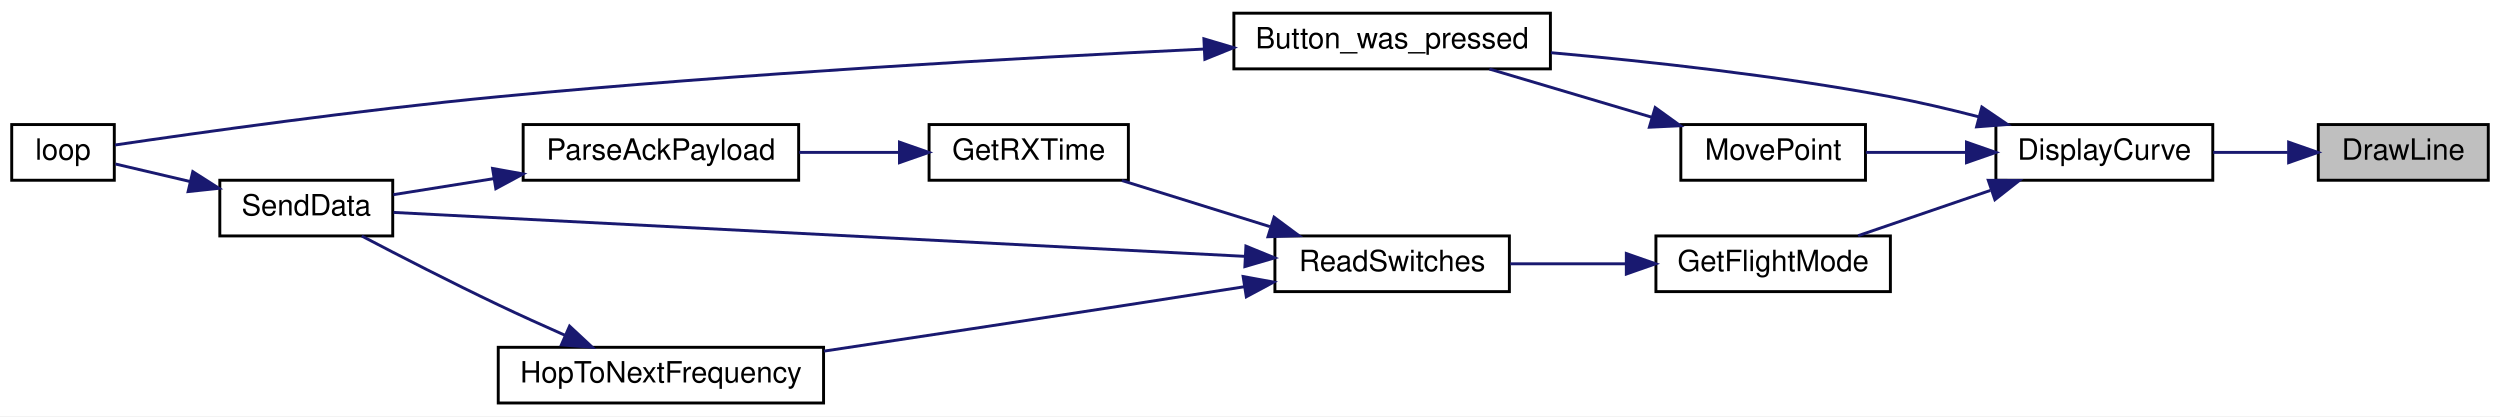
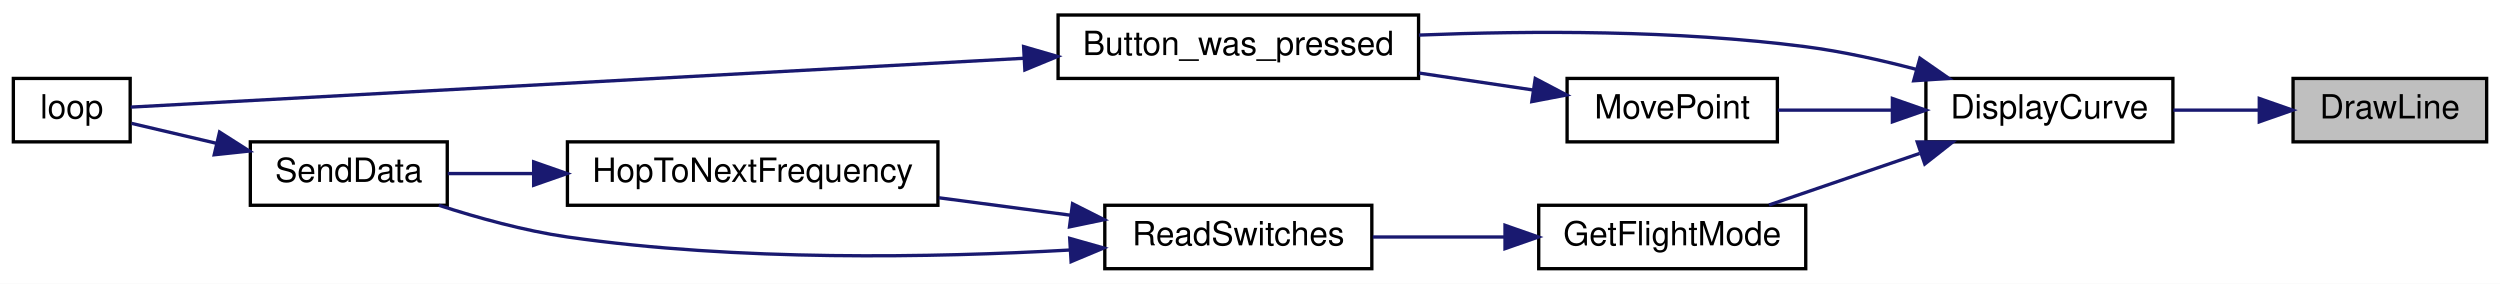
- <svg xmlns="http://www.w3.org/2000/svg" xmlns:xlink="http://www.w3.org/1999/xlink" width="853pt" height="142pt" viewBox="0.00 0.00 853.00 142.00">
-   <g id="graph0" class="graph" transform="scale(1 1) rotate(0) translate(4 138)">
-     <polygon fill="white" stroke="transparent" points="-4,4 -4,-138 849,-138 849,4 -4,4" />
+ <svg xmlns="http://www.w3.org/2000/svg" xmlns:xlink="http://www.w3.org/1999/xlink" width="749pt" height="85pt" viewBox="0.00 0.00 749.00 85.00">
+   <g id="graph0" class="graph" transform="scale(1 1) rotate(0) translate(4 81)">
+     <polygon fill="white" stroke="transparent" points="-4,4 -4,-81 745,-81 745,4 -4,4" />
    <g id="node1" class="node">
      <g id="a_node1">
        <a xlink:title=" ">
-           <polygon fill="#bfbfbf" stroke="black" points="787,-76.5 787,-95.5 845,-95.5 845,-76.5 787,-76.5" />
-           <text text-anchor="middle" x="816" y="-83.5" font-family="Helvetica,sans-Serif" font-size="10.00">DrawLine</text>
+           <polygon fill="#bfbfbf" stroke="black" points="683,-38.5 683,-57.5 741,-57.5 741,-38.5 683,-38.5" />
+           <text text-anchor="middle" x="712" y="-45.5" font-family="Helvetica,sans-Serif" font-size="10.00">DrawLine</text>
        </a>
      </g>
    </g>
    <g id="node2" class="node">
      <g id="a_node2">
        <a xlink:href="_transmitter_code_2src_2main_8cpp.html#af941d3a33327b2cee79e058ba9cd65f6" target="_top" xlink:title=" ">
-           <polygon fill="white" stroke="black" points="677,-76.5 677,-95.5 751,-95.5 751,-76.5 677,-76.5" />
-           <text text-anchor="middle" x="714" y="-83.5" font-family="Helvetica,sans-Serif" font-size="10.00">DisplayCurve</text>
+           <polygon fill="white" stroke="black" points="573,-38.5 573,-57.5 647,-57.5 647,-38.5 573,-38.5" />
+           <text text-anchor="middle" x="610" y="-45.5" font-family="Helvetica,sans-Serif" font-size="10.00">DisplayCurve</text>
        </a>
      </g>
    </g>
    <g id="edge1" class="edge">
-       <path fill="none" stroke="midnightblue" d="M776.6,-86C768.24,-86 759.41,-86 751.14,-86" />
-       <polygon fill="midnightblue" stroke="midnightblue" points="776.88,-89.5 786.88,-86 776.88,-82.5 776.88,-89.5" />
+       <path fill="none" stroke="midnightblue" d="M672.6,-48C664.24,-48 655.41,-48 647.14,-48" />
+       <polygon fill="midnightblue" stroke="midnightblue" points="672.88,-51.5 682.88,-48 672.88,-44.5 672.88,-51.5" />
    </g>
    <g id="node3" class="node">
      <g id="a_node3">
        <a xlink:href="_transmitter_code_2src_2main_8cpp.html#aed6c682ed45951f95e0b02cf6b570da2" target="_top" xlink:title=" ">
-           <polygon fill="white" stroke="black" points="417,-114.5 417,-133.5 525,-133.5 525,-114.5 417,-114.5" />
-           <text text-anchor="middle" x="471" y="-121.5" font-family="Helvetica,sans-Serif" font-size="10.00">Button_was_pressed</text>
+           <polygon fill="white" stroke="black" points="313,-57.5 313,-76.5 421,-76.5 421,-57.5 313,-57.5" />
+           <text text-anchor="middle" x="367" y="-64.5" font-family="Helvetica,sans-Serif" font-size="10.00">Button_was_pressed</text>
        </a>
      </g>
    </g>
    <g id="edge2" class="edge">
-       <path fill="none" stroke="midnightblue" d="M671.05,-98.17C661.25,-100.71 650.81,-103.16 641,-105 602.55,-112.2 558.63,-117.03 525.2,-120.02" />
-       <polygon fill="midnightblue" stroke="midnightblue" points="672.21,-101.48 680.97,-95.53 670.41,-94.72 672.21,-101.48" />
+       <path fill="none" stroke="midnightblue" d="M570.08,-60.23C559.46,-63.02 547.88,-65.59 537,-67 498.45,-72 454.53,-71.83 421.13,-70.49" />
+       <polygon fill="midnightblue" stroke="midnightblue" points="571.21,-63.55 579.91,-57.5 569.34,-56.8 571.21,-63.55" />
    </g>
    <g id="node5" class="node">
      <g id="a_node5">
        <a xlink:href="_transmitter_code_2src_2main_8cpp.html#adf35f0ced7990f813a783d0ecd33bf64" target="_top" xlink:title=" ">
-           <polygon fill="white" stroke="black" points="561,-38.5 561,-57.5 641,-57.5 641,-38.5 561,-38.5" />
-           <text text-anchor="middle" x="601" y="-45.5" font-family="Helvetica,sans-Serif" font-size="10.00">GetFlightMode</text>
+           <polygon fill="white" stroke="black" points="457,-0.5 457,-19.5 537,-19.5 537,-0.5 457,-0.5" />
+           <text text-anchor="middle" x="497" y="-7.5" font-family="Helvetica,sans-Serif" font-size="10.00">GetFlightMode</text>
        </a>
      </g>
    </g>
    <g id="edge4" class="edge">
-       <path fill="none" stroke="midnightblue" d="M675.11,-73.03C660.32,-67.97 643.67,-62.27 630,-57.59" />
-       <polygon fill="midnightblue" stroke="midnightblue" points="674.4,-76.48 684.99,-76.41 676.66,-69.86 674.4,-76.48" />
+       <path fill="none" stroke="midnightblue" d="M571.11,-35.03C556.32,-29.97 539.67,-24.27 526,-19.59" />
+       <polygon fill="midnightblue" stroke="midnightblue" points="570.4,-38.48 580.99,-38.41 572.66,-31.86 570.4,-38.48" />
    </g>
-     <g id="node11" class="node">
-       <g id="a_node11">
+     <g id="node9" class="node">
+       <g id="a_node9">
        <a xlink:href="_transmitter_code_2src_2main_8cpp.html#aad727ec0b0f9f34487a535eaa4a83172" target="_top" xlink:title="moves point very close to where user hit screen">
-           <polygon fill="white" stroke="black" points="569.5,-76.5 569.5,-95.5 632.5,-95.5 632.5,-76.5 569.5,-76.5" />
-           <text text-anchor="middle" x="601" y="-83.5" font-family="Helvetica,sans-Serif" font-size="10.00">MovePoint</text>
+           <polygon fill="white" stroke="black" points="465.5,-38.5 465.5,-57.5 528.5,-57.5 528.5,-38.5 465.5,-38.5" />
+           <text text-anchor="middle" x="497" y="-45.5" font-family="Helvetica,sans-Serif" font-size="10.00">MovePoint</text>
        </a>
      </g>
    </g>
-     <g id="edge13" class="edge">
-       <path fill="none" stroke="midnightblue" d="M666.63,-86C655.16,-86 643.16,-86 632.65,-86" />
-       <polygon fill="midnightblue" stroke="midnightblue" points="666.96,-89.5 676.96,-86 666.96,-82.5 666.96,-89.5" />
+     <g id="edge10" class="edge">
+       <path fill="none" stroke="midnightblue" d="M562.63,-48C551.16,-48 539.16,-48 528.65,-48" />
+       <polygon fill="midnightblue" stroke="midnightblue" points="562.96,-51.5 572.96,-48 562.96,-44.5 562.96,-51.5" />
    </g>
    <g id="node4" class="node">
      <g id="a_node4">
        <a xlink:href="_transmitter_code_2src_2main_8cpp.html#afe461d27b9c48d5921c00d521181f12f" target="_top" xlink:title=" ">
-           <polygon fill="white" stroke="black" points="0,-76.5 0,-95.5 35,-95.5 35,-76.5 0,-76.5" />
-           <text text-anchor="middle" x="17.5" y="-83.5" font-family="Helvetica,sans-Serif" font-size="10.00">loop</text>
+           <polygon fill="white" stroke="black" points="0,-38.5 0,-57.5 35,-57.5 35,-38.5 0,-38.5" />
+           <text text-anchor="middle" x="17.5" y="-45.5" font-family="Helvetica,sans-Serif" font-size="10.00">loop</text>
        </a>
      </g>
    </g>
    <g id="edge3" class="edge">
-       <path fill="none" stroke="midnightblue" d="M406.59,-121.25C345.03,-118.3 248.98,-112.93 166,-105 118.45,-100.46 62.6,-92.56 35.27,-88.53" />
-       <polygon fill="midnightblue" stroke="midnightblue" points="406.77,-124.76 416.92,-121.74 407.1,-117.77 406.77,-124.76" />
+       <path fill="none" stroke="midnightblue" d="M302.64,-63.54C220.64,-59.05 82.65,-51.51 35.15,-48.91" />
+       <polygon fill="midnightblue" stroke="midnightblue" points="302.67,-67.04 312.84,-64.09 303.05,-60.05 302.67,-67.04" />
    </g>
    <g id="node6" class="node">
      <g id="a_node6">
        <a xlink:href="_transmitter_code_2src_2main_8cpp.html#ab0af36f3442ad4f2d0b716c14c7d6085" target="_top" xlink:title=" ">
-           <polygon fill="white" stroke="black" points="431,-38.5 431,-57.5 511,-57.5 511,-38.5 431,-38.5" />
-           <text text-anchor="middle" x="471" y="-45.5" font-family="Helvetica,sans-Serif" font-size="10.00">ReadSwitches</text>
+           <polygon fill="white" stroke="black" points="327,-0.5 327,-19.5 407,-19.5 407,-0.5 327,-0.5" />
+           <text text-anchor="middle" x="367" y="-7.5" font-family="Helvetica,sans-Serif" font-size="10.00">ReadSwitches</text>
        </a>
      </g>
    </g>
    <g id="edge5" class="edge">
-       <path fill="none" stroke="midnightblue" d="M550.67,-48C537.63,-48 523.73,-48 511.3,-48" />
-       <polygon fill="midnightblue" stroke="midnightblue" points="550.9,-51.5 560.9,-48 550.9,-44.5 550.9,-51.5" />
+       <path fill="none" stroke="midnightblue" d="M446.67,-10C433.63,-10 419.73,-10 407.3,-10" />
+       <polygon fill="midnightblue" stroke="midnightblue" points="446.9,-13.5 456.9,-10 446.9,-6.5 446.9,-13.5" />
    </g>
    <g id="node7" class="node">
      <g id="a_node7">
-         <a xlink:href="_transmitter_code_2src_2main_8cpp.html#acd508e422b616377d0f0cdb44e4cfae0" target="_top" xlink:title=" ">
-           <polygon fill="white" stroke="black" points="313,-76.5 313,-95.5 381,-95.5 381,-76.5 313,-76.5" />
-           <text text-anchor="middle" x="347" y="-83.5" font-family="Helvetica,sans-Serif" font-size="10.00">GetRXTime</text>
+         <a xlink:href="_radio_functions_8cpp.html#aa48ea4c5d47aa93d17dbc7d7b19238d8" target="_top" xlink:title=" ">
+           <polygon fill="white" stroke="black" points="166,-19.5 166,-38.5 277,-38.5 277,-19.5 166,-19.5" />
+           <text text-anchor="middle" x="221.5" y="-26.5" font-family="Helvetica,sans-Serif" font-size="10.00">HopToNextFrequency</text>
        </a>
      </g>
    </g>
    <g id="edge6" class="edge">
-       <path fill="none" stroke="midnightblue" d="M429.29,-60.68C412.8,-65.81 394.09,-71.64 378.78,-76.41" />
-       <polygon fill="midnightblue" stroke="midnightblue" points="430.71,-63.9 439.21,-57.59 428.63,-57.22 430.71,-63.9" />
+       <path fill="none" stroke="midnightblue" d="M316.83,-16.51C304.08,-18.2 290.28,-20.03 277.26,-21.75" />
+       <polygon fill="midnightblue" stroke="midnightblue" points="317.33,-19.97 326.79,-15.19 316.42,-13.03 317.33,-19.97" />
    </g>
-     <g id="node9" class="node">
-       <g id="a_node9">
+     <g id="node8" class="node">
+       <g id="a_node8">
        <a xlink:href="_radio_functions_8cpp.html#a3d7322e78f097d02d476f17a6306997c" target="_top" xlink:title=" ">
-           <polygon fill="white" stroke="black" points="71,-57.5 71,-76.5 130,-76.5 130,-57.5 71,-57.5" />
-           <text text-anchor="middle" x="100.5" y="-64.5" font-family="Helvetica,sans-Serif" font-size="10.00">SendData</text>
+           <polygon fill="white" stroke="black" points="71,-19.5 71,-38.5 130,-38.5 130,-19.5 71,-19.5" />
+           <text text-anchor="middle" x="100.5" y="-26.5" font-family="Helvetica,sans-Serif" font-size="10.00">SendData</text>
        </a>
      </g>
    </g>
-     <g id="edge12" class="edge">
-       <path fill="none" stroke="midnightblue" d="M420.85,-50.53C342.82,-54.56 193.03,-62.28 130.27,-65.52" />
-       <polygon fill="midnightblue" stroke="midnightblue" points="421.11,-54.03 430.91,-50.02 420.75,-47.04 421.11,-54.03" />
-     </g>
-     <g id="node10" class="node">
-       <g id="a_node10">
-         <a xlink:href="_radio_functions_8cpp.html#aa48ea4c5d47aa93d17dbc7d7b19238d8" target="_top" xlink:title=" ">
-           <polygon fill="white" stroke="black" points="166,-0.5 166,-19.5 277,-19.5 277,-0.5 166,-0.5" />
-           <text text-anchor="middle" x="221.5" y="-7.5" font-family="Helvetica,sans-Serif" font-size="10.00">HopToNextFrequency</text>
-         </a>
-       </g>
-     </g>
-     <g id="edge10" class="edge">
-       <path fill="none" stroke="midnightblue" d="M420.51,-40.16C407.65,-38.14 393.81,-35.98 381,-34 346.48,-28.67 307.71,-22.8 277.16,-18.2" />
-       <polygon fill="midnightblue" stroke="midnightblue" points="420.15,-43.65 430.58,-41.75 421.24,-36.74 420.15,-43.65" />
-     </g>
-     <g id="node8" class="node">
-       <g id="a_node8">
-         <a xlink:href="_transmitter_code_2src_2main_8cpp.html#a230e862a4da0f66746b6b3afba6bd77a" target="_top" xlink:title=" ">
-           <polygon fill="white" stroke="black" points="174.5,-76.5 174.5,-95.5 268.5,-95.5 268.5,-76.5 174.5,-76.5" />
-           <text text-anchor="middle" x="221.5" y="-83.5" font-family="Helvetica,sans-Serif" font-size="10.00">ParseAckPayload</text>
-         </a>
-       </g>
+     <g id="edge9" class="edge">
+       <path fill="none" stroke="midnightblue" d="M316.49,-6.09C275.85,-3.81 216.9,-2.66 166,-10 153.06,-11.87 139.1,-15.74 127.48,-19.5" />
+       <polygon fill="midnightblue" stroke="midnightblue" points="316.48,-9.59 326.67,-6.7 316.9,-2.61 316.48,-9.59" />
    </g>
    <g id="edge7" class="edge">
-       <path fill="none" stroke="midnightblue" d="M302.67,-86C291.68,-86 279.82,-86 268.69,-86" />
-       <polygon fill="midnightblue" stroke="midnightblue" points="302.9,-89.5 312.9,-86 302.9,-82.5 302.9,-89.5" />
+       <path fill="none" stroke="midnightblue" d="M155.73,-29C146.77,-29 137.97,-29 130.15,-29" />
+       <polygon fill="midnightblue" stroke="midnightblue" points="155.88,-32.5 165.88,-29 155.88,-25.5 155.88,-32.5" />
    </g>
    <g id="edge8" class="edge">
-       <path fill="none" stroke="midnightblue" d="M164.58,-77.07C152.67,-75.17 140.57,-73.24 130.2,-71.58" />
-       <polygon fill="midnightblue" stroke="midnightblue" points="164.06,-80.53 174.49,-78.65 165.17,-73.62 164.06,-80.53" />
-     </g>
-     <g id="edge9" class="edge">
-       <path fill="none" stroke="midnightblue" d="M60.78,-76.08C51.86,-78.18 42.82,-80.3 35.4,-82.04" />
-       <polygon fill="midnightblue" stroke="midnightblue" points="61.78,-79.44 70.71,-73.75 60.18,-72.63 61.78,-79.44" />
+       <path fill="none" stroke="midnightblue" d="M60.78,-38.08C51.86,-40.18 42.82,-42.3 35.4,-44.04" />
+       <polygon fill="midnightblue" stroke="midnightblue" points="61.78,-41.44 70.71,-35.75 60.18,-34.63 61.78,-41.44" />
    </g>
    <g id="edge11" class="edge">
-       <path fill="none" stroke="midnightblue" d="M188.87,-23.56C181.34,-26.89 173.35,-30.5 166,-34 150.1,-41.56 132.3,-50.72 119.43,-57.47" />
-       <polygon fill="midnightblue" stroke="midnightblue" points="190.34,-26.74 198.09,-19.52 187.53,-20.32 190.34,-26.74" />
-     </g>
-     <g id="edge14" class="edge">
-       <path fill="none" stroke="midnightblue" d="M559.74,-97.95C541.83,-103.27 521.04,-109.44 504.2,-114.44" />
-       <polygon fill="midnightblue" stroke="midnightblue" points="560.75,-101.3 569.34,-95.1 558.76,-94.59 560.75,-101.3" />
+       <path fill="none" stroke="midnightblue" d="M455.31,-54.04C444.46,-55.65 432.58,-57.41 421.17,-59.11" />
+       <polygon fill="midnightblue" stroke="midnightblue" points="455.96,-57.48 465.34,-52.55 454.94,-50.56 455.96,-57.48" />
    </g>
  </g>
</svg>
